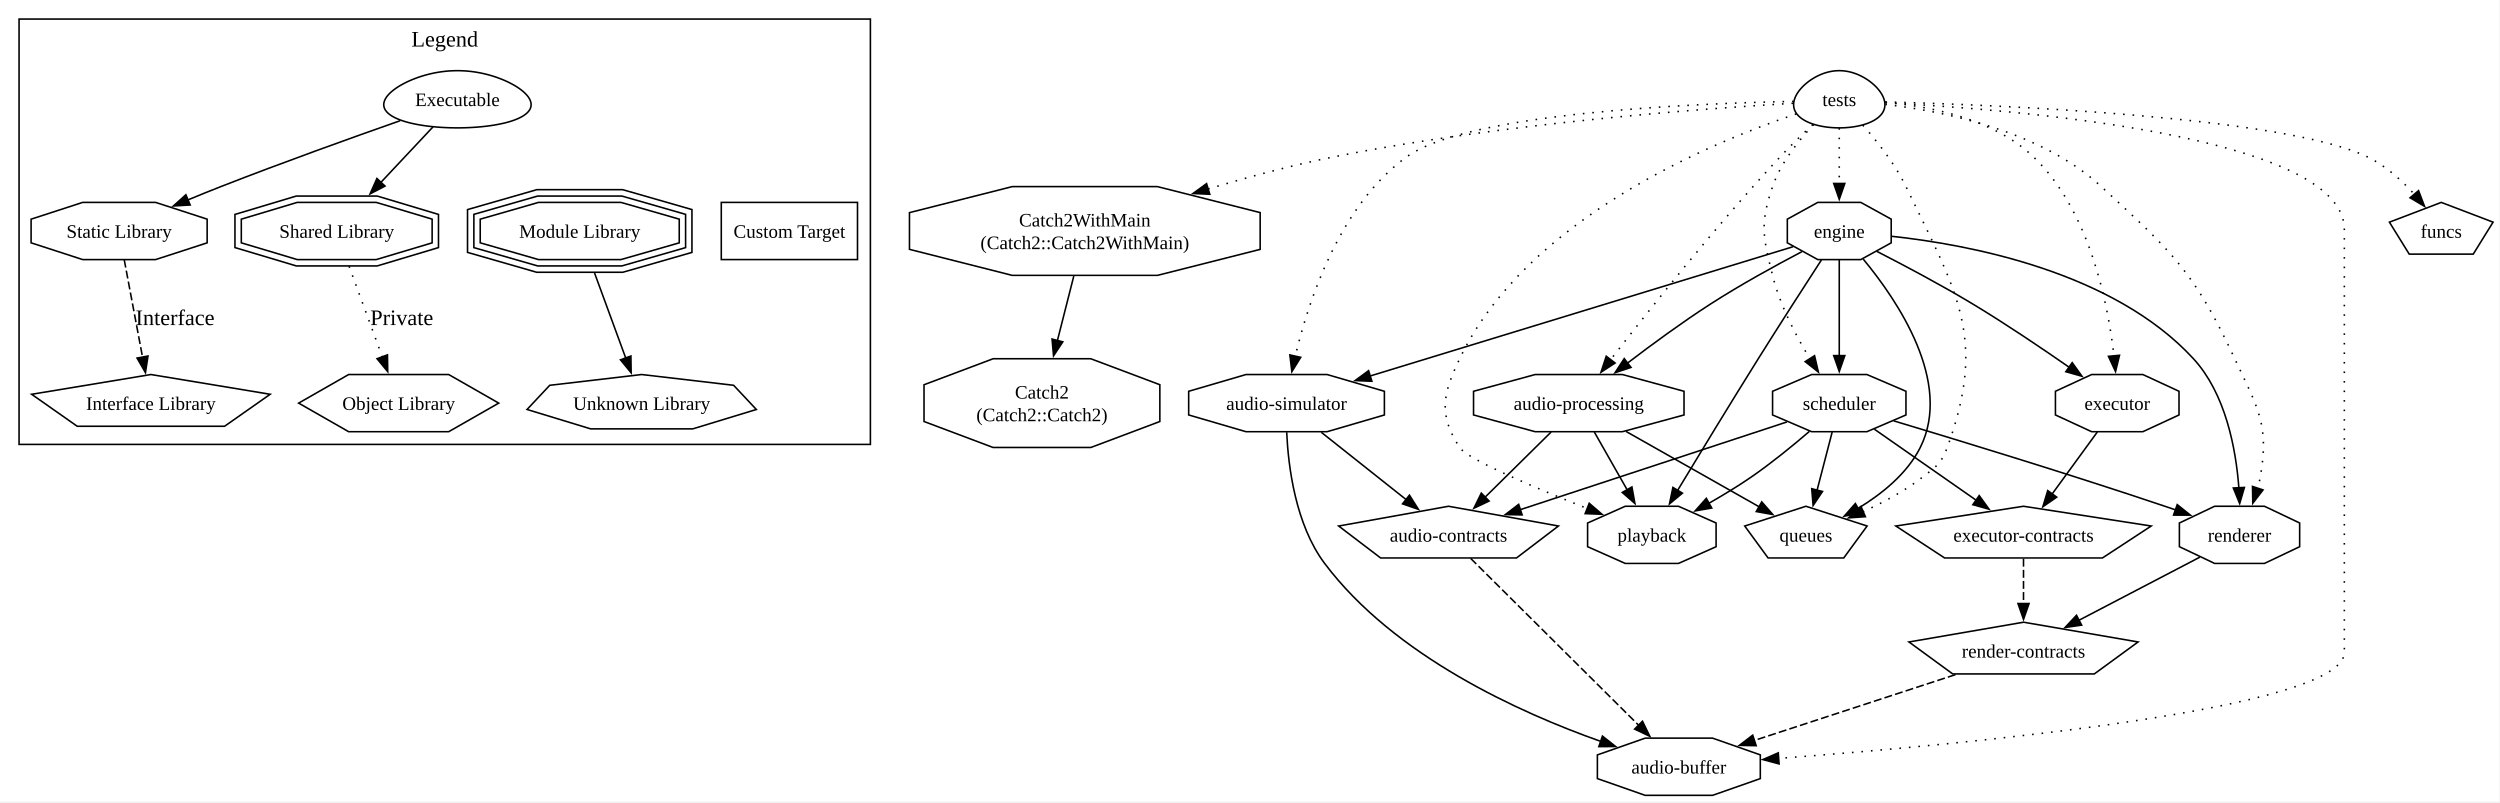
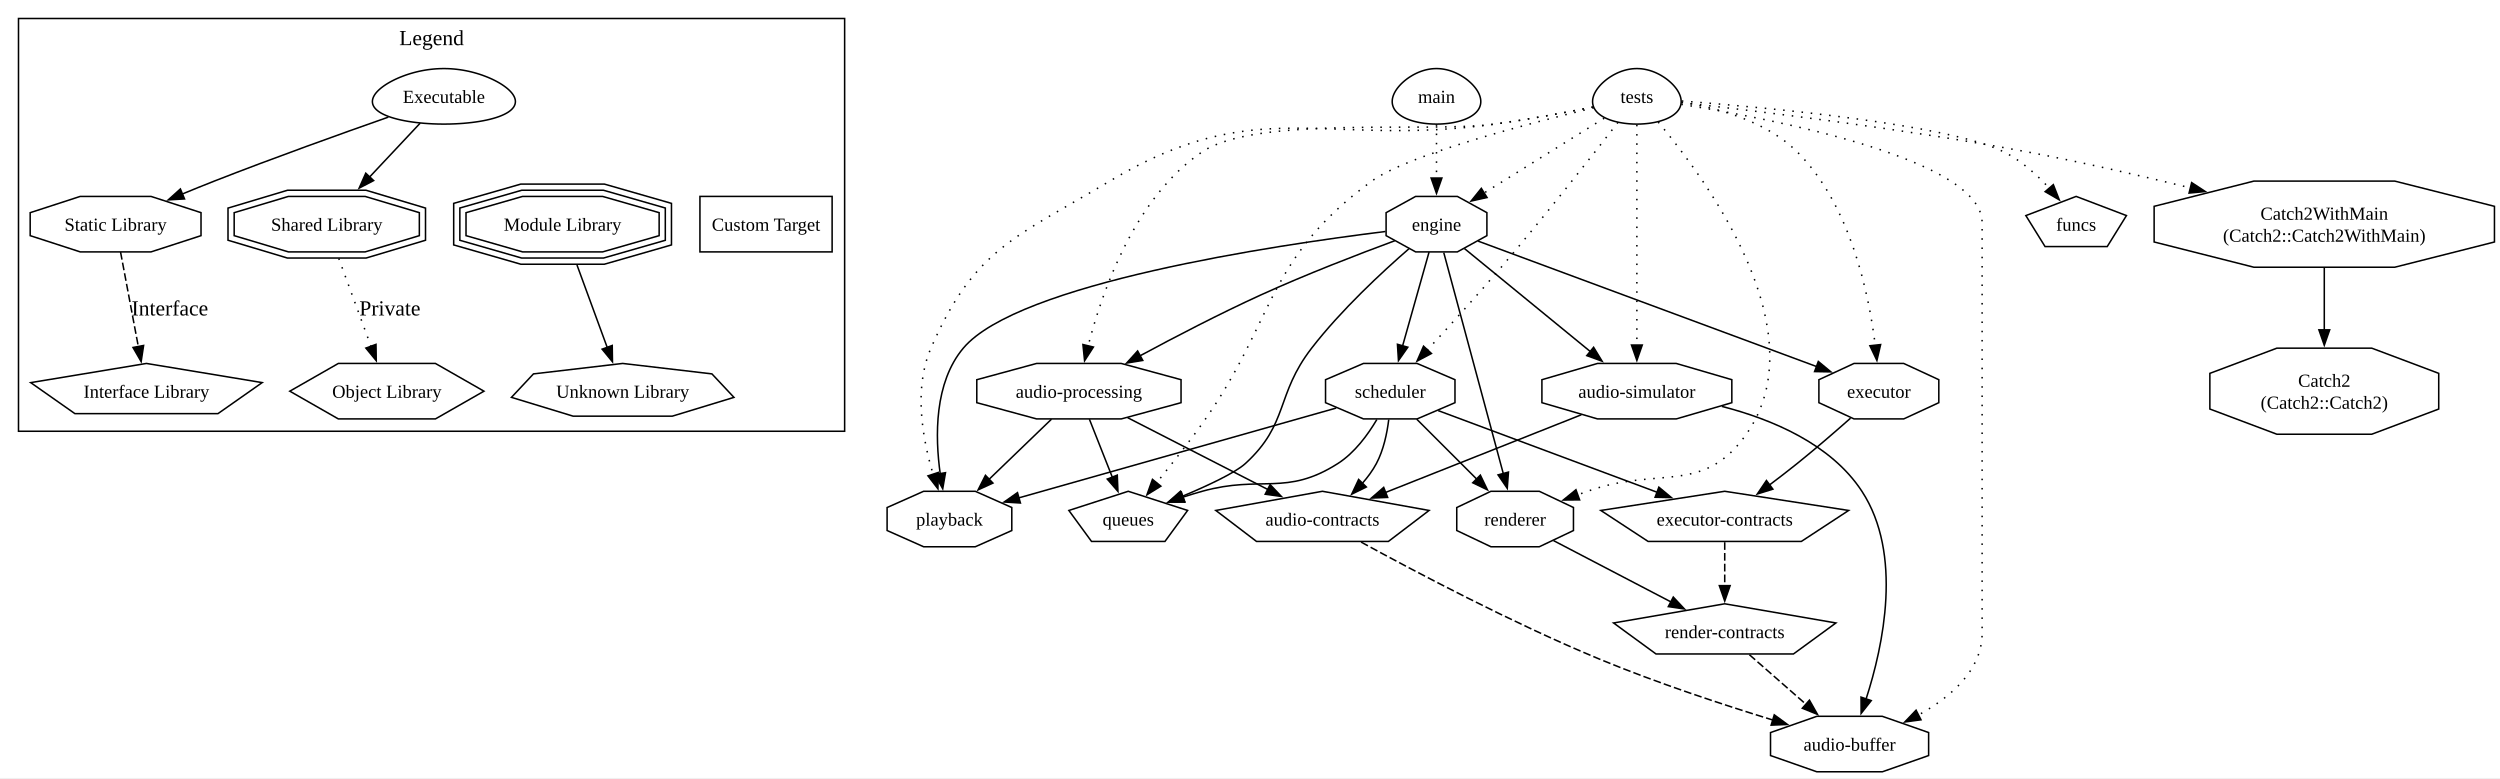
- <svg xmlns="http://www.w3.org/2000/svg" width="1574pt" height="505pt" viewBox="0.00 0.00 1574.00 505.00">
+ <svg xmlns="http://www.w3.org/2000/svg" width="1622pt" height="505pt" viewBox="0.00 0.00 1622.00 505.00">
  <g id="graph0" class="graph" transform="scale(1 1) rotate(0) translate(4 500.74)">
-     <polygon fill="white" stroke="none" points="-4,4 -4,-500.74 1569.63,-500.74 1569.63,4 -4,4" />
+     <polygon fill="white" stroke="none" points="-4,4 -4,-500.74 1618.4,-500.74 1618.4,4 -4,4" />
    <g id="clust1" class="cluster">
      <polygon fill="none" stroke="black" points="8,-220.94 8,-488.74 544,-488.74 544,-220.94 8,-220.94" />
      <text xml:space="preserve" text-anchor="middle" x="276" y="-471.44" font-family="Times New Roman,serif" font-size="14.00">Legend</text>
    </g>
    <g id="node1" class="node">
      <polygon fill="none" stroke="black" points="288.29,-420.29 291.14,-420.39 293.95,-420.54 296.72,-420.73 299.44,-420.98 302.1,-421.27 304.68,-421.61 307.18,-421.99 309.59,-422.42 311.89,-422.89 314.09,-423.4 316.17,-423.96 318.12,-424.55 319.94,-425.18 321.62,-425.85 323.17,-426.55 324.57,-427.28 325.82,-428.04 326.92,-428.84 327.87,-429.65 328.66,-430.49 329.31,-431.35 329.8,-432.23 330.15,-433.13 330.34,-434.04 330.4,-434.96 330.31,-435.89 330.08,-436.83 329.73,-437.77 329.24,-438.71 328.64,-439.66 327.92,-440.59 327.08,-441.52 326.14,-442.45 325.11,-443.36 323.98,-444.25 322.77,-445.13 321.48,-446 320.11,-446.84 318.68,-447.65 317.18,-448.44 315.63,-449.21 314.03,-449.94 312.39,-450.64 310.7,-451.3 308.98,-451.94 307.23,-452.53 305.46,-453.08 303.65,-453.6 301.83,-454.07 300,-454.5 298.14,-454.88 296.28,-455.22 294.4,-455.51 292.52,-455.75 290.63,-455.95 288.74,-456.1 286.85,-456.19 284.95,-456.24 283.05,-456.24 281.15,-456.19 279.26,-456.1 277.37,-455.95 275.48,-455.75 273.6,-455.51 271.72,-455.22 269.86,-454.88 268,-454.5 266.17,-454.07 264.35,-453.6 262.54,-453.08 260.77,-452.53 259.02,-451.94 257.3,-451.3 255.61,-450.64 253.97,-449.94 252.37,-449.21 250.82,-448.44 249.32,-447.65 247.89,-446.84 246.52,-446 245.23,-445.13 244.02,-444.25 242.89,-443.36 241.86,-442.45 240.92,-441.52 240.08,-440.59 239.36,-439.66 238.76,-438.71 238.27,-437.77 237.92,-436.83 237.69,-435.89 237.6,-434.96 237.66,-434.04 237.85,-433.13 238.2,-432.23 238.69,-431.35 239.34,-430.49 240.13,-429.65 241.08,-428.84 242.18,-428.04 243.43,-427.28 244.83,-426.55 246.38,-425.85 248.06,-425.18 249.88,-424.55 251.83,-423.96 253.91,-423.4 256.11,-422.89 258.41,-422.42 260.82,-421.99 263.32,-421.61 265.9,-421.27 268.56,-420.98 271.28,-420.73 274.05,-420.54 276.86,-420.39 279.71,-420.29 282.57,-420.24 285.43,-420.24 288.29,-420.29" />
      <text xml:space="preserve" text-anchor="middle" x="284" y="-433.97" font-family="Times New Roman,serif" font-size="12.00">Executable</text>
    </g>
    <g id="node2" class="node">
      <polygon fill="none" stroke="black" points="126.42,-347.85 126.42,-362.76 93.96,-373.31 48.04,-373.31 15.58,-362.76 15.58,-347.85 48.04,-337.31 93.96,-337.31 126.42,-347.85" />
      <text xml:space="preserve" text-anchor="middle" x="71" y="-351.03" font-family="Times New Roman,serif" font-size="12.00">Static Library</text>
    </g>
    <g id="edge1" class="edge">
      <path fill="none" stroke="black" d="M247.98,-424.77C217.69,-414.13 173.31,-398.23 135,-383.24 128.3,-380.62 121.24,-377.75 114.35,-374.9" />
      <polygon fill="black" stroke="black" points="115.73,-371.68 105.15,-371.05 113.03,-378.14 115.73,-371.68" />
    </g>
    <g id="node3" class="node">
      <polygon fill="none" stroke="black" points="268.07,-347.85 268.07,-362.76 232.88,-373.31 183.12,-373.31 147.93,-362.76 147.93,-347.85 183.12,-337.31 232.88,-337.31 268.07,-347.85" />
      <polygon fill="none" stroke="black" points="272.07,-344.87 272.07,-365.74 233.47,-377.31 182.53,-377.31 143.93,-365.74 143.93,-344.87 182.53,-333.31 233.47,-333.31 272.07,-344.87" />
      <text xml:space="preserve" text-anchor="middle" x="208" y="-351.03" font-family="Times New Roman,serif" font-size="12.00">Shared Library</text>
    </g>
    <g id="edge2" class="edge">
      <path fill="none" stroke="black" d="M268.62,-420.86C259.2,-410.83 246.85,-397.69 235.77,-385.88" />
      <polygon fill="black" stroke="black" points="238.41,-383.58 229.01,-378.69 233.31,-388.37 238.41,-383.58" />
    </g>
    <g id="node4" class="node">
      <polygon fill="none" stroke="black" points="423.65,-347.85 423.65,-362.76 386.95,-373.31 335.05,-373.31 298.35,-362.76 298.35,-347.85 335.05,-337.31 386.95,-337.31 423.65,-347.85" />
      <polygon fill="none" stroke="black" points="427.65,-344.84 427.65,-365.78 387.51,-377.31 334.49,-377.31 294.35,-365.78 294.35,-344.84 334.49,-333.31 387.51,-333.31 427.65,-344.84" />
      <polygon fill="none" stroke="black" points="431.65,-341.83 431.65,-368.79 388.08,-381.31 333.92,-381.31 290.35,-368.79 290.35,-341.83 333.92,-329.31 388.08,-329.31 431.65,-341.83" />
      <text xml:space="preserve" text-anchor="middle" x="361" y="-351.03" font-family="Times New Roman,serif" font-size="12.00">Module Library</text>
    </g>
    <g id="node8" class="node">
      <polygon fill="none" stroke="black" points="535.88,-373.31 450.12,-373.31 450.12,-337.31 535.88,-337.31 535.88,-373.31" />
      <text xml:space="preserve" text-anchor="middle" x="493" y="-351.03" font-family="Times New Roman,serif" font-size="12.00">Custom Target</text>
    </g>
    <g id="node5" class="node">
      <polygon fill="none" stroke="black" points="166.08,-252.5 91,-264.94 15.92,-252.5 44.6,-232.37 137.4,-232.37 166.08,-252.5" />
      <text xml:space="preserve" text-anchor="middle" x="91" y="-242.66" font-family="Times New Roman,serif" font-size="12.00">Interface Library</text>
    </g>
    <g id="edge4" class="edge">
      <path fill="none" stroke="black" stroke-dasharray="5,2" d="M74.21,-337.22C77.32,-320.68 82.09,-295.33 85.75,-275.86" />
      <polygon fill="black" stroke="black" points="89.17,-276.6 87.58,-266.12 82.29,-275.3 89.17,-276.6" />
      <text xml:space="preserve" text-anchor="middle" x="106.2" y="-296.07" font-family="Times New Roman,serif" font-size="14.00">Interface</text>
    </g>
    <g id="node6" class="node">
      <polygon fill="none" stroke="black" points="309.98,-246.94 278.49,-264.94 215.51,-264.94 184.02,-246.94 215.51,-228.94 278.49,-228.94 309.98,-246.94" />
      <text xml:space="preserve" text-anchor="middle" x="247" y="-242.66" font-family="Times New Roman,serif" font-size="12.00">Object Library</text>
    </g>
    <g id="edge5" class="edge">
      <path fill="none" stroke="black" stroke-dasharray="1,5" d="M215.8,-333.04C221.81,-316.65 230.17,-293.84 236.73,-275.96" />
      <polygon fill="black" stroke="black" points="239.95,-277.32 240.11,-266.72 233.38,-274.91 239.95,-277.32" />
      <text xml:space="preserve" text-anchor="middle" x="248.96" y="-296.07" font-family="Times New Roman,serif" font-size="14.00">Private</text>
    </g>
    <g id="node7" class="node">
      <polygon fill="none" stroke="black" points="472.18,-242.93 457.89,-258.16 400,-264.94 342.11,-258.16 327.82,-242.93 367.88,-230.72 432.12,-230.72 472.18,-242.93" />
      <text xml:space="preserve" text-anchor="middle" x="400" y="-242.66" font-family="Times New Roman,serif" font-size="12.00">Unknown Library</text>
    </g>
    <g id="edge6" class="edge">
      <path fill="none" stroke="black" d="M370.34,-328.83C376.27,-312.65 383.95,-291.72 390,-275.21" />
      <polygon fill="black" stroke="black" points="393.22,-276.61 393.37,-266.01 386.64,-274.2 393.22,-276.61" />
    </g>
    <g id="node9" class="node">
-       <polygon fill="none" stroke="black" points="726.24,-235.36 726.24,-258.51 682.75,-274.87 621.25,-274.87 577.76,-258.51 577.76,-235.36 621.25,-219 682.75,-219 726.24,-235.36" />
-       <text xml:space="preserve" text-anchor="middle" x="652" y="-249.79" font-family="Times New Roman,serif" font-size="12.00">Catch2</text>
-       <text xml:space="preserve" text-anchor="middle" x="652" y="-235.54" font-family="Times New Roman,serif" font-size="12.00">(Catch2::Catch2)</text>
+       <polygon fill="none" stroke="black" points="1578.24,-235.36 1578.24,-258.51 1534.75,-274.87 1473.25,-274.87 1429.76,-258.51 1429.76,-235.36 1473.25,-219 1534.75,-219 1578.24,-235.36" />
+       <text xml:space="preserve" text-anchor="middle" x="1504" y="-249.79" font-family="Times New Roman,serif" font-size="12.00">Catch2</text>
+       <text xml:space="preserve" text-anchor="middle" x="1504" y="-235.54" font-family="Times New Roman,serif" font-size="12.00">(Catch2::Catch2)</text>
    </g>
    <g id="node10" class="node">
-       <polygon fill="none" stroke="black" points="789.4,-343.74 789.4,-366.88 724.73,-383.24 633.27,-383.24 568.6,-366.88 568.6,-343.74 633.27,-327.37 724.73,-327.37 789.4,-343.74" />
-       <text xml:space="preserve" text-anchor="middle" x="679" y="-358.16" font-family="Times New Roman,serif" font-size="12.00">Catch2WithMain</text>
-       <text xml:space="preserve" text-anchor="middle" x="679" y="-343.91" font-family="Times New Roman,serif" font-size="12.00">(Catch2::Catch2WithMain)</text>
+       <polygon fill="none" stroke="black" points="1614.4,-343.74 1614.4,-366.88 1549.73,-383.24 1458.27,-383.24 1393.6,-366.88 1393.6,-343.74 1458.27,-327.37 1549.73,-327.37 1614.4,-343.74" />
+       <text xml:space="preserve" text-anchor="middle" x="1504" y="-358.16" font-family="Times New Roman,serif" font-size="12.00">Catch2WithMain</text>
+       <text xml:space="preserve" text-anchor="middle" x="1504" y="-343.91" font-family="Times New Roman,serif" font-size="12.00">(Catch2::Catch2WithMain)</text>
    </g>
    <g id="edge8" class="edge">
-       <path fill="none" stroke="black" d="M672.05,-326.91C668.9,-314.51 665.12,-299.63 661.7,-286.15" />
-       <polygon fill="black" stroke="black" points="665.15,-285.53 659.3,-276.7 658.37,-287.26 665.15,-285.53" />
+       <path fill="none" stroke="black" d="M1504,-326.91C1504,-314.63 1504,-299.93 1504,-286.55" />
+       <polygon fill="black" stroke="black" points="1507.5,-286.75 1504,-276.75 1500.5,-286.75 1507.5,-286.75" />
    </g>
    <g id="node11" class="node">
-       <polygon fill="none" stroke="black" points="1104.29,-10.54 1104.29,-25.46 1074.24,-36 1031.76,-36 1001.71,-25.46 1001.71,-10.54 1031.76,0 1074.24,0 1104.29,-10.54" />
-       <text xml:space="preserve" text-anchor="middle" x="1053" y="-13.72" font-family="Times New Roman,serif" font-size="12.00">audio-buffer</text>
+       <polygon fill="none" stroke="black" points="1247.29,-10.54 1247.29,-25.46 1217.24,-36 1174.76,-36 1144.71,-25.46 1144.71,-10.54 1174.76,0 1217.24,0 1247.29,-10.54" />
+       <text xml:space="preserve" text-anchor="middle" x="1196" y="-13.72" font-family="Times New Roman,serif" font-size="12.00">audio-buffer</text>
    </g>
    <g id="node12" class="node">
-       <polygon fill="none" stroke="black" points="977.18,-169.56 908,-182 838.82,-169.56 865.24,-149.44 950.76,-149.44 977.18,-169.56" />
-       <text xml:space="preserve" text-anchor="middle" x="908" y="-159.72" font-family="Times New Roman,serif" font-size="12.00">audio-contracts</text>
+       <polygon fill="none" stroke="black" points="923.18,-169.56 854,-182 784.82,-169.56 811.24,-149.44 896.76,-149.44 923.18,-169.56" />
+       <text xml:space="preserve" text-anchor="middle" x="854" y="-159.72" font-family="Times New Roman,serif" font-size="12.00">audio-contracts</text>
    </g>
    <g id="edge9" class="edge">
-       <path fill="none" stroke="black" stroke-dasharray="5,2" d="M921.9,-149.19C946.26,-125 996.99,-74.62 1027.71,-44.11" />
-       <polygon fill="black" stroke="black" points="1030.1,-46.67 1034.73,-37.14 1025.17,-41.7 1030.1,-46.67" />
+       <path fill="none" stroke="black" stroke-dasharray="5,2" d="M879.1,-149.02C913.41,-130.25 977.19,-96.53 1034,-73 1070.87,-57.73 1113.77,-43.58 1146.15,-33.61" />
+       <polygon fill="black" stroke="black" points="1147.15,-36.96 1155.69,-30.7 1145.11,-30.26 1147.15,-36.96" />
    </g>
    <g id="node13" class="node">
-       <polygon fill="none" stroke="black" points="1056.26,-239.48 1056.26,-254.39 1017.45,-264.94 962.55,-264.94 923.74,-254.39 923.74,-239.48 962.55,-228.94 1017.45,-228.94 1056.26,-239.48" />
-       <text xml:space="preserve" text-anchor="middle" x="990" y="-242.66" font-family="Times New Roman,serif" font-size="12.00">audio-processing</text>
+       <polygon fill="none" stroke="black" points="762.26,-239.48 762.26,-254.39 723.45,-264.94 668.55,-264.94 629.74,-254.39 629.74,-239.48 668.55,-228.94 723.45,-228.94 762.26,-239.48" />
+       <text xml:space="preserve" text-anchor="middle" x="696" y="-242.66" font-family="Times New Roman,serif" font-size="12.00">audio-processing</text>
    </g>
    <g id="edge10" class="edge">
-       <path fill="none" stroke="black" d="M972.61,-228.77C960.5,-216.82 944.22,-200.75 931.04,-187.74" />
-       <polygon fill="black" stroke="black" points="933.54,-185.29 923.97,-180.76 928.63,-190.28 933.54,-185.29" />
+       <path fill="none" stroke="black" d="M727.59,-229.75C753.95,-216.25 791.46,-197.03 818.78,-183.04" />
+       <polygon fill="black" stroke="black" points="820.05,-186.32 827.36,-178.65 816.86,-180.09 820.05,-186.32" />
    </g>
    <g id="node14" class="node">
-       <polygon fill="none" stroke="black" points="1076.45,-156.54 1076.45,-171.46 1052.75,-182 1019.25,-182 995.55,-171.46 995.55,-156.54 1019.25,-146 1052.75,-146 1076.45,-156.54" />
-       <text xml:space="preserve" text-anchor="middle" x="1036" y="-159.72" font-family="Times New Roman,serif" font-size="12.00">playback</text>
+       <polygon fill="none" stroke="black" points="652.45,-156.54 652.45,-171.46 628.75,-182 595.25,-182 571.55,-171.46 571.55,-156.54 595.25,-146 628.75,-146 652.45,-156.54" />
+       <text xml:space="preserve" text-anchor="middle" x="612" y="-159.72" font-family="Times New Roman,serif" font-size="12.00">playback</text>
    </g>
    <g id="edge11" class="edge">
-       <path fill="none" stroke="black" d="M999.76,-228.77C1005.75,-218.22 1013.57,-204.46 1020.41,-192.43" />
-       <polygon fill="black" stroke="black" points="1023.45,-194.16 1025.35,-183.73 1017.37,-190.7 1023.45,-194.16" />
+       <path fill="none" stroke="black" d="M678.19,-228.77C666.41,-217.43 650.79,-202.38 637.69,-189.75" />
+       <polygon fill="black" stroke="black" points="640.22,-187.33 630.59,-182.91 635.36,-192.37 640.22,-187.33" />
    </g>
    <g id="node15" class="node">
-       <polygon fill="none" stroke="black" points="1171.52,-169.56 1133,-182 1094.48,-169.56 1109.19,-149.44 1156.81,-149.44 1171.52,-169.56" />
-       <text xml:space="preserve" text-anchor="middle" x="1133" y="-159.72" font-family="Times New Roman,serif" font-size="12.00">queues</text>
+       <polygon fill="none" stroke="black" points="766.52,-169.56 728,-182 689.48,-169.56 704.19,-149.44 751.81,-149.44 766.52,-169.56" />
+       <text xml:space="preserve" text-anchor="middle" x="728" y="-159.72" font-family="Times New Roman,serif" font-size="12.00">queues</text>
    </g>
    <g id="edge12" class="edge">
-       <path fill="none" stroke="black" d="M1019.63,-229.17C1044.25,-215.23 1079.11,-195.5 1103.65,-181.61" />
-       <polygon fill="black" stroke="black" points="1105.19,-184.76 1112.16,-176.79 1101.74,-178.67 1105.19,-184.76" />
+       <path fill="none" stroke="black" d="M702.79,-228.77C707.11,-217.83 712.8,-203.44 717.68,-191.1" />
+       <polygon fill="black" stroke="black" points="720.89,-192.49 721.32,-181.91 714.38,-189.92 720.89,-192.49" />
    </g>
    <g id="node16" class="node">
-       <polygon fill="none" stroke="black" points="867.61,-239.48 867.61,-254.39 831.52,-264.94 780.48,-264.94 744.39,-254.39 744.39,-239.48 780.48,-228.94 831.52,-228.94 867.61,-239.48" />
-       <text xml:space="preserve" text-anchor="middle" x="806" y="-242.66" font-family="Times New Roman,serif" font-size="12.00">audio-simulator</text>
+       <polygon fill="none" stroke="black" points="1119.61,-239.48 1119.61,-254.39 1083.52,-264.94 1032.48,-264.94 996.39,-254.39 996.39,-239.48 1032.48,-228.94 1083.52,-228.94 1119.61,-239.48" />
+       <text xml:space="preserve" text-anchor="middle" x="1058" y="-242.66" font-family="Times New Roman,serif" font-size="12.00">audio-simulator</text>
    </g>
    <g id="edge13" class="edge">
-       <path fill="none" stroke="black" d="M806.1,-228.64C807.07,-207.21 811.56,-170.54 830,-146 873.76,-87.76 952.59,-52.11 1003.84,-33.95" />
-       <polygon fill="black" stroke="black" points="1004.9,-37.29 1013.22,-30.72 1002.62,-30.67 1004.9,-37.29" />
+       <path fill="none" stroke="black" d="M1113.14,-237.08C1145.53,-228.74 1183.94,-212.69 1204,-182 1230.6,-141.31 1217.95,-81.93 1206.71,-47.2" />
+       <polygon fill="black" stroke="black" points="1210.06,-46.18 1203.5,-37.86 1203.44,-48.45 1210.06,-46.18" />
    </g>
    <g id="edge14" class="edge">
-       <path fill="none" stroke="black" d="M827.88,-228.57C843.59,-216.11 864.83,-199.25 881.5,-186.03" />
-       <polygon fill="black" stroke="black" points="883.38,-189 889.04,-180.04 879.03,-183.52 883.38,-189" />
+       <path fill="none" stroke="black" d="M1022,-231.65C986.39,-217.53 931.99,-195.94 894.8,-181.19" />
+       <polygon fill="black" stroke="black" points="896.32,-178.02 885.73,-177.59 893.74,-184.53 896.32,-178.02" />
    </g>
    <g id="node17" class="node">
-       <polygon fill="none" stroke="black" points="1186.7,-347.85 1186.7,-362.76 1167.54,-373.31 1140.46,-373.31 1121.3,-362.76 1121.3,-347.85 1140.46,-337.31 1167.54,-337.31 1186.7,-347.85" />
-       <text xml:space="preserve" text-anchor="middle" x="1154" y="-351.03" font-family="Times New Roman,serif" font-size="12.00">engine</text>
+       <polygon fill="none" stroke="black" points="960.7,-347.85 960.7,-362.76 941.54,-373.31 914.46,-373.31 895.3,-362.76 895.3,-347.85 914.46,-337.31 941.54,-337.31 960.7,-347.85" />
+       <text xml:space="preserve" text-anchor="middle" x="928" y="-351.03" font-family="Times New Roman,serif" font-size="12.00">engine</text>
    </g>
    <g id="edge15" class="edge">
-       <path fill="none" stroke="black" d="M1130.49,-342.31C1114.06,-333.68 1091.8,-321.47 1073,-309.37 1055.15,-297.88 1036.05,-283.88 1020.68,-272.14" />
-       <polygon fill="black" stroke="black" points="1022.89,-269.43 1012.84,-266.09 1018.62,-274.97 1022.89,-269.43" />
+       <path fill="none" stroke="black" d="M900.95,-344.56C877.64,-335.94 843.23,-322.7 814,-309.37 787.39,-297.24 758.24,-282.08 735.57,-269.86" />
+       <polygon fill="black" stroke="black" points="737.43,-266.89 726.97,-265.19 734.09,-273.04 737.43,-266.89" />
    </g>
    <g id="edge21" class="edge">
-       <path fill="none" stroke="black" d="M1142.74,-337.03C1132.33,-320.98 1116.48,-296.41 1103,-274.87 1085.4,-246.75 1065.68,-214.29 1052.21,-191.98" />
-       <polygon fill="black" stroke="black" points="1055.26,-190.26 1047.1,-183.5 1049.27,-193.87 1055.26,-190.26" />
+       <path fill="none" stroke="black" d="M894.91,-350.55C823.05,-341.66 656.36,-316.89 621,-274.87 602.15,-252.47 602.61,-217.61 606.04,-193.18" />
+       <polygon fill="black" stroke="black" points="609.44,-194.06 607.64,-183.62 602.54,-192.9 609.44,-194.06" />
    </g>
    <g id="edge22" class="edge">
-       <path fill="none" stroke="black" d="M1169.09,-337.6C1190.66,-311.58 1225.55,-260.09 1205,-219 1196.71,-202.42 1180.64,-189.61 1165.79,-180.64" />
-       <polygon fill="black" stroke="black" points="1167.56,-177.62 1157.13,-175.78 1164.14,-183.73 1167.56,-177.62" />
+       <path fill="none" stroke="black" d="M910.18,-339.41C892.76,-324.29 866.16,-299.65 847,-274.87 823.53,-244.52 832.32,-225.89 804,-200 797.38,-193.95 779.49,-185.6 762.73,-178.58" />
+       <polygon fill="black" stroke="black" points="764.53,-175.53 753.95,-174.98 761.87,-182.01 764.53,-175.53" />
    </g>
    <g id="edge16" class="edge">
-       <path fill="none" stroke="black" d="M1124.93,-345.42C1066.27,-327.49 933.03,-286.76 858.67,-264.03" />
-       <polygon fill="black" stroke="black" points="859.73,-260.7 849.14,-261.12 857.68,-267.39 859.73,-260.7" />
+       <path fill="none" stroke="black" d="M946.08,-339.52C967.2,-322.23 1002.49,-293.36 1027.8,-272.65" />
+       <polygon fill="black" stroke="black" points="1029.93,-275.43 1035.45,-266.39 1025.5,-270.01 1029.93,-275.43" />
    </g>
    <g id="node18" class="node">
-       <polygon fill="none" stroke="black" points="1367.9,-239.48 1367.9,-254.39 1345.11,-264.94 1312.89,-264.94 1290.1,-254.39 1290.1,-239.48 1312.89,-228.94 1345.11,-228.94 1367.9,-239.48" />
-       <text xml:space="preserve" text-anchor="middle" x="1329" y="-242.66" font-family="Times New Roman,serif" font-size="12.00">executor</text>
+       <polygon fill="none" stroke="black" points="1253.9,-239.48 1253.9,-254.39 1231.11,-264.94 1198.89,-264.94 1176.1,-254.39 1176.1,-239.48 1198.89,-228.94 1231.11,-228.94 1253.9,-239.48" />
+       <text xml:space="preserve" text-anchor="middle" x="1215" y="-242.66" font-family="Times New Roman,serif" font-size="12.00">executor</text>
    </g>
    <g id="edge20" class="edge">
-       <path fill="none" stroke="black" d="M1177.53,-342.54C1194.57,-333.82 1218.03,-321.41 1238,-309.37 1258.8,-296.83 1281.43,-281.56 1298.93,-269.38" />
-       <polygon fill="black" stroke="black" points="1300.66,-272.44 1306.83,-263.83 1296.64,-266.71 1300.66,-272.44" />
+       <path fill="none" stroke="black" d="M955,-344.3C1005.71,-325.51 1115.4,-284.85 1174.82,-262.83" />
+       <polygon fill="black" stroke="black" points="1175.72,-266.23 1183.88,-259.47 1173.29,-259.66 1175.72,-266.23" />
    </g>
    <g id="node21" class="node">
-       <polygon fill="none" stroke="black" points="1443.86,-156.54 1443.86,-171.46 1421.68,-182 1390.32,-182 1368.14,-171.46 1368.14,-156.54 1390.32,-146 1421.68,-146 1443.86,-156.54" />
-       <text xml:space="preserve" text-anchor="middle" x="1406" y="-159.72" font-family="Times New Roman,serif" font-size="12.00">renderer</text>
+       <polygon fill="none" stroke="black" points="1016.86,-156.54 1016.86,-171.46 994.68,-182 963.32,-182 941.14,-171.46 941.14,-156.54 963.32,-146 994.68,-146 1016.86,-156.54" />
+       <text xml:space="preserve" text-anchor="middle" x="979" y="-159.72" font-family="Times New Roman,serif" font-size="12.00">renderer</text>
    </g>
    <g id="edge24" class="edge">
-       <path fill="none" stroke="black" d="M1186.84,-351.99C1235.53,-346.76 1326.52,-329.79 1377,-274.87 1397.33,-252.76 1403.74,-218.08 1405.59,-193.6" />
-       <polygon fill="black" stroke="black" points="1409.08,-193.86 1406.1,-183.7 1402.09,-193.5 1409.08,-193.86" />
+       <path fill="none" stroke="black" d="M932.71,-336.84C941.53,-304.08 960.63,-233.18 971.34,-193.45" />
+       <polygon fill="black" stroke="black" points="974.69,-194.46 973.91,-183.89 967.93,-192.63 974.69,-194.46" />
    </g>
    <g id="node22" class="node">
-       <polygon fill="none" stroke="black" points="1195.99,-239.48 1195.99,-254.39 1171.39,-264.94 1136.61,-264.94 1112.01,-254.39 1112.01,-239.48 1136.61,-228.94 1171.39,-228.94 1195.99,-239.48" />
-       <text xml:space="preserve" text-anchor="middle" x="1154" y="-242.66" font-family="Times New Roman,serif" font-size="12.00">scheduler</text>
+       <polygon fill="none" stroke="black" points="939.99,-239.48 939.99,-254.39 915.39,-264.94 880.61,-264.94 856.01,-254.39 856.01,-239.48 880.61,-228.94 915.39,-228.94 939.99,-239.48" />
+       <text xml:space="preserve" text-anchor="middle" x="898" y="-242.66" font-family="Times New Roman,serif" font-size="12.00">scheduler</text>
    </g>
    <g id="edge30" class="edge">
-       <path fill="none" stroke="black" d="M1154,-337.22C1154,-320.95 1154,-296.16 1154,-276.83" />
-       <polygon fill="black" stroke="black" points="1157.5,-276.85 1154,-266.85 1150.5,-276.85 1157.5,-276.85" />
+       <path fill="none" stroke="black" d="M923.18,-337.22C918.55,-320.8 911.47,-295.69 905.99,-276.28" />
+       <polygon fill="black" stroke="black" points="909.4,-275.47 903.32,-266.79 902.66,-277.37 909.4,-275.47" />
    </g>
    <g id="node19" class="node">
-       <polygon fill="none" stroke="black" points="1350.39,-169.56 1270,-182 1189.61,-169.56 1220.32,-149.44 1319.68,-149.44 1350.39,-169.56" />
-       <text xml:space="preserve" text-anchor="middle" x="1270" y="-159.72" font-family="Times New Roman,serif" font-size="12.00">executor-contracts</text>
+       <polygon fill="none" stroke="black" points="1195.39,-169.56 1115,-182 1034.61,-169.56 1065.32,-149.44 1164.68,-149.44 1195.39,-169.56" />
+       <text xml:space="preserve" text-anchor="middle" x="1115" y="-159.72" font-family="Times New Roman,serif" font-size="12.00">executor-contracts</text>
    </g>
    <g id="edge19" class="edge">
-       <path fill="none" stroke="black" d="M1316.49,-228.77C1308.19,-217.38 1297.16,-202.26 1287.93,-189.6" />
-       <polygon fill="black" stroke="black" points="1290.91,-187.74 1282.19,-181.72 1285.25,-191.86 1290.91,-187.74" />
+       <path fill="none" stroke="black" d="M1196.64,-229.44C1186.57,-220.53 1173.77,-209.46 1162,-200 1156.28,-195.4 1150.04,-190.61 1144.04,-186.1" />
+       <polygon fill="black" stroke="black" points="1146.24,-183.38 1136.13,-180.23 1142.07,-189 1146.24,-183.38" />
    </g>
    <g id="node20" class="node">
-       <polygon fill="none" stroke="black" points="1342.13,-96.56 1270,-109 1197.87,-96.56 1225.42,-76.44 1314.58,-76.44 1342.13,-96.56" />
-       <text xml:space="preserve" text-anchor="middle" x="1270" y="-86.72" font-family="Times New Roman,serif" font-size="12.00">render-contracts</text>
+       <polygon fill="none" stroke="black" points="1187.13,-96.56 1115,-109 1042.87,-96.56 1070.42,-76.44 1159.58,-76.44 1187.13,-96.56" />
+       <text xml:space="preserve" text-anchor="middle" x="1115" y="-86.72" font-family="Times New Roman,serif" font-size="12.00">render-contracts</text>
    </g>
    <g id="edge18" class="edge">
-       <path fill="none" stroke="black" stroke-dasharray="5,2" d="M1270,-148.97C1270,-140.87 1270,-130.38 1270,-120.61" />
-       <polygon fill="black" stroke="black" points="1273.5,-120.78 1270,-110.78 1266.5,-120.78 1273.5,-120.78" />
+       <path fill="none" stroke="black" stroke-dasharray="5,2" d="M1115,-148.97C1115,-140.87 1115,-130.38 1115,-120.61" />
+       <polygon fill="black" stroke="black" points="1118.5,-120.78 1115,-110.78 1111.5,-120.78 1118.5,-120.78" />
    </g>
    <g id="edge17" class="edge">
-       <path fill="none" stroke="black" stroke-dasharray="5,2" d="M1227.13,-75.97C1190.59,-64.02 1138.15,-46.86 1100.38,-34.5" />
-       <polygon fill="black" stroke="black" points="1101.68,-31.25 1091.09,-31.46 1099.51,-37.9 1101.68,-31.25" />
+       <path fill="none" stroke="black" stroke-dasharray="5,2" d="M1131,-75.97C1141.47,-66.8 1155.42,-54.57 1167.72,-43.79" />
+       <polygon fill="black" stroke="black" points="1169.96,-46.48 1175.17,-37.26 1165.34,-41.22 1169.96,-46.48" />
    </g>
    <g id="edge23" class="edge">
-       <path fill="none" stroke="black" d="M1381.06,-149.98C1359.68,-138.82 1328.66,-122.62 1304.84,-110.19" />
-       <polygon fill="black" stroke="black" points="1306.61,-107.17 1296.13,-105.64 1303.37,-113.37 1306.61,-107.17" />
+       <path fill="none" stroke="black" d="M1003.94,-149.98C1025.32,-138.82 1056.34,-122.62 1080.16,-110.19" />
+       <polygon fill="black" stroke="black" points="1081.63,-113.37 1088.87,-105.64 1078.39,-107.17 1081.63,-113.37" />
    </g>
    <g id="edge25" class="edge">
-       <path fill="none" stroke="black" d="M1121.08,-235.1C1077.84,-220.88 1001.72,-195.83 953.13,-179.85" />
-       <polygon fill="black" stroke="black" points="954.34,-176.56 943.75,-176.76 952.15,-183.21 954.34,-176.56" />
+       <path fill="none" stroke="black" d="M897.02,-228.55C895.92,-219.59 893.66,-208.75 889,-200 886.57,-195.44 883.35,-191.09 879.85,-187.11" />
+       <polygon fill="black" stroke="black" points="882.48,-184.79 872.98,-180.1 877.48,-189.69 882.48,-184.79" />
    </g>
    <g id="edge27" class="edge">
-       <path fill="none" stroke="black" d="M1135.2,-229.14C1124.62,-220.04 1110.97,-208.88 1098,-200 1089.79,-194.38 1080.61,-188.83 1071.89,-183.87" />
-       <polygon fill="black" stroke="black" points="1073.7,-180.87 1063.26,-179.07 1070.3,-186.99 1073.7,-180.87" />
+       <path fill="none" stroke="black" d="M862.93,-236.01C811.05,-221.33 713.86,-193.83 656.86,-177.69" />
+       <polygon fill="black" stroke="black" points="658.05,-174.39 647.48,-175.04 656.14,-181.13 658.05,-174.39" />
    </g>
    <g id="edge28" class="edge">
-       <path fill="none" stroke="black" d="M1149.55,-228.77C1146.77,-218.08 1143.15,-204.1 1139.99,-191.95" />
-       <polygon fill="black" stroke="black" points="1143.44,-191.3 1137.54,-182.5 1136.67,-193.06 1143.44,-191.3" />
+       <path fill="none" stroke="black" d="M889.3,-228.55C883.47,-218.67 874.88,-206.94 864,-200 830.34,-178.54 814.46,-192.69 776,-182 771.93,-180.87 767.7,-179.57 763.52,-178.2" />
+       <polygon fill="black" stroke="black" points="764.73,-174.91 754.14,-174.98 762.46,-181.53 764.73,-174.91" />
    </g>
    <g id="edge26" class="edge">
-       <path fill="none" stroke="black" d="M1176.09,-230.52C1194.28,-217.83 1220.24,-199.72 1240.26,-185.75" />
-       <polygon fill="black" stroke="black" points="1242.11,-188.73 1248.3,-180.14 1238.1,-182.99 1242.11,-188.73" />
+       <path fill="none" stroke="black" d="M929.09,-234.34C966.31,-220.46 1028.9,-197.11 1071.05,-181.39" />
+       <polygon fill="black" stroke="black" points="1072.27,-184.67 1080.41,-177.9 1069.82,-178.12 1072.27,-184.67" />
    </g>
    <g id="edge29" class="edge">
-       <path fill="none" stroke="black" d="M1188.25,-235.77C1229.07,-223.53 1299.29,-202.1 1359,-182 1361.22,-181.25 1363.49,-180.48 1365.78,-179.68" />
-       <polygon fill="black" stroke="black" points="1366.79,-183.04 1375.06,-176.41 1364.46,-176.43 1366.79,-183.04" />
+       <path fill="none" stroke="black" d="M915.18,-228.77C926.53,-217.43 941.59,-202.38 954.23,-189.75" />
+       <polygon fill="black" stroke="black" points="956.45,-192.48 961.05,-182.93 951.51,-187.52 956.45,-192.48" />
    </g>
    <g id="node23" class="node">
-       <polygon fill="none" stroke="black" points="1565.63,-360.87 1533,-373.31 1500.37,-360.87 1512.84,-340.75 1553.16,-340.75 1565.63,-360.87" />
-       <text xml:space="preserve" text-anchor="middle" x="1533" y="-351.03" font-family="Times New Roman,serif" font-size="12.00">funcs</text>
+       <polygon fill="none" stroke="black" points="1375.63,-360.87 1343,-373.31 1310.37,-360.87 1322.84,-340.75 1363.16,-340.75 1375.63,-360.87" />
+       <text xml:space="preserve" text-anchor="middle" x="1343" y="-351.03" font-family="Times New Roman,serif" font-size="12.00">funcs</text>
    </g>
    <g id="node24" class="node">
-       <polygon fill="none" stroke="black" points="1156.66,-420.29 1158.42,-420.39 1160.16,-420.54 1161.88,-420.73 1163.57,-420.98 1165.21,-421.27 1166.81,-421.61 1168.36,-421.99 1169.85,-422.42 1171.28,-422.89 1172.64,-423.4 1173.93,-423.96 1175.14,-424.55 1176.26,-425.18 1177.31,-425.85 1178.26,-426.55 1179.13,-427.28 1179.91,-428.04 1180.59,-428.84 1181.18,-429.65 1181.67,-430.49 1182.07,-431.35 1182.37,-432.23 1182.59,-433.13 1182.71,-434.04 1182.74,-434.96 1182.69,-435.89 1182.55,-436.83 1182.33,-437.77 1182.03,-438.71 1181.65,-439.66 1181.21,-440.59 1180.69,-441.52 1180.11,-442.45 1179.47,-443.36 1178.77,-444.25 1178.02,-445.13 1177.22,-446 1176.37,-446.84 1175.48,-447.65 1174.56,-448.44 1173.6,-449.21 1172.61,-449.94 1171.59,-450.64 1170.54,-451.3 1169.48,-451.94 1168.39,-452.53 1167.29,-453.08 1166.18,-453.6 1165.05,-454.07 1163.91,-454.5 1162.76,-454.88 1161.61,-455.22 1160.45,-455.51 1159.28,-455.75 1158.11,-455.95 1156.94,-456.1 1155.76,-456.19 1154.59,-456.24 1153.41,-456.24 1152.24,-456.19 1151.06,-456.1 1149.89,-455.95 1148.72,-455.75 1147.55,-455.51 1146.39,-455.22 1145.24,-454.88 1144.09,-454.5 1142.95,-454.07 1141.82,-453.6 1140.71,-453.08 1139.61,-452.53 1138.52,-451.94 1137.46,-451.3 1136.41,-450.64 1135.39,-449.94 1134.4,-449.21 1133.44,-448.44 1132.52,-447.65 1131.63,-446.84 1130.78,-446 1129.98,-445.13 1129.23,-444.25 1128.53,-443.36 1127.89,-442.45 1127.31,-441.52 1126.79,-440.59 1126.35,-439.66 1125.97,-438.71 1125.67,-437.77 1125.45,-436.83 1125.31,-435.89 1125.26,-434.96 1125.29,-434.04 1125.41,-433.13 1125.63,-432.23 1125.93,-431.35 1126.33,-430.49 1126.82,-429.65 1127.41,-428.84 1128.09,-428.04 1128.87,-427.28 1129.74,-426.55 1130.69,-425.85 1131.74,-425.18 1132.86,-424.55 1134.07,-423.96 1135.36,-423.4 1136.72,-422.89 1138.15,-422.42 1139.64,-421.99 1141.19,-421.61 1142.79,-421.27 1144.43,-420.98 1146.12,-420.73 1147.84,-420.54 1149.58,-420.39 1151.34,-420.29 1153.11,-420.24 1154.89,-420.24 1156.66,-420.29" />
-       <text xml:space="preserve" text-anchor="middle" x="1154" y="-433.97" font-family="Times New Roman,serif" font-size="12.00">tests</text>
+       <polygon fill="none" stroke="black" points="930.66,-420.29 932.42,-420.39 934.16,-420.54 935.88,-420.73 937.57,-420.98 939.21,-421.27 940.81,-421.61 942.36,-421.99 943.85,-422.42 945.28,-422.89 946.64,-423.4 947.93,-423.96 949.14,-424.55 950.26,-425.18 951.31,-425.85 952.26,-426.55 953.13,-427.28 953.91,-428.04 954.59,-428.84 955.18,-429.65 955.67,-430.49 956.07,-431.35 956.37,-432.23 956.59,-433.13 956.71,-434.04 956.74,-434.96 956.69,-435.89 956.55,-436.83 956.33,-437.77 956.03,-438.71 955.65,-439.66 955.21,-440.59 954.69,-441.52 954.11,-442.45 953.47,-443.36 952.77,-444.25 952.02,-445.13 951.22,-446 950.37,-446.84 949.48,-447.65 948.56,-448.44 947.6,-449.21 946.61,-449.94 945.59,-450.64 944.54,-451.3 943.48,-451.94 942.39,-452.53 941.29,-453.08 940.18,-453.6 939.05,-454.07 937.91,-454.5 936.76,-454.88 935.61,-455.22 934.45,-455.51 933.28,-455.75 932.11,-455.95 930.94,-456.1 929.76,-456.19 928.59,-456.24 927.41,-456.24 926.24,-456.19 925.06,-456.1 923.89,-455.95 922.72,-455.75 921.55,-455.51 920.39,-455.22 919.24,-454.88 918.09,-454.5 916.95,-454.07 915.82,-453.6 914.71,-453.08 913.61,-452.53 912.52,-451.94 911.46,-451.3 910.41,-450.64 909.39,-449.94 908.4,-449.21 907.44,-448.44 906.52,-447.65 905.63,-446.84 904.78,-446 903.98,-445.13 903.23,-444.25 902.53,-443.36 901.89,-442.45 901.31,-441.52 900.79,-440.59 900.35,-439.66 899.97,-438.71 899.67,-437.77 899.45,-436.83 899.31,-435.89 899.26,-434.96 899.29,-434.04 899.41,-433.13 899.63,-432.23 899.93,-431.35 900.33,-430.49 900.82,-429.65 901.41,-428.84 902.09,-428.04 902.87,-427.28 903.74,-426.55 904.69,-425.85 905.74,-425.18 906.86,-424.55 908.07,-423.96 909.36,-423.4 910.72,-422.89 912.15,-422.42 913.64,-421.99 915.19,-421.61 916.79,-421.27 918.43,-420.98 920.12,-420.73 921.84,-420.54 923.58,-420.39 925.34,-420.29 927.11,-420.24 928.89,-420.24 930.66,-420.29" />
+       <text xml:space="preserve" text-anchor="middle" x="928" y="-433.97" font-family="Times New Roman,serif" font-size="12.00">main</text>
    </g>
    <g id="edge31" class="edge">
-       <path fill="none" stroke="black" stroke-dasharray="1,5" d="M1124.9,-435.72C1068.76,-432.4 941.81,-423.1 837,-402.24 810.4,-396.95 781.8,-389.27 756.34,-381.69" />
-       <polygon fill="black" stroke="black" points="757.67,-378.44 747.09,-378.9 755.65,-385.14 757.67,-378.44" />
+       <path fill="none" stroke="black" stroke-dasharray="1,5" d="M928,-420.08C928,-409.95 928,-396.88 928,-385.2" />
+       <polygon fill="black" stroke="black" points="931.5,-385.24 928,-375.24 924.5,-385.24 931.5,-385.24" />
+     </g>
+     <g id="node25" class="node">
+       <polygon fill="none" stroke="black" points="1060.66,-420.29 1062.42,-420.39 1064.16,-420.54 1065.88,-420.73 1067.57,-420.98 1069.21,-421.27 1070.81,-421.61 1072.36,-421.99 1073.85,-422.42 1075.28,-422.89 1076.64,-423.4 1077.93,-423.96 1079.14,-424.55 1080.26,-425.18 1081.31,-425.85 1082.26,-426.55 1083.13,-427.28 1083.91,-428.04 1084.59,-428.84 1085.18,-429.65 1085.67,-430.49 1086.07,-431.35 1086.37,-432.23 1086.59,-433.13 1086.71,-434.04 1086.74,-434.96 1086.69,-435.89 1086.55,-436.83 1086.33,-437.77 1086.03,-438.71 1085.65,-439.66 1085.21,-440.59 1084.69,-441.52 1084.11,-442.45 1083.47,-443.36 1082.77,-444.25 1082.02,-445.13 1081.22,-446 1080.37,-446.84 1079.48,-447.65 1078.56,-448.44 1077.6,-449.21 1076.61,-449.94 1075.59,-450.64 1074.54,-451.3 1073.48,-451.94 1072.39,-452.53 1071.29,-453.08 1070.18,-453.6 1069.05,-454.07 1067.91,-454.5 1066.76,-454.88 1065.61,-455.22 1064.45,-455.51 1063.28,-455.75 1062.11,-455.95 1060.94,-456.1 1059.76,-456.19 1058.59,-456.24 1057.41,-456.24 1056.24,-456.19 1055.06,-456.1 1053.89,-455.95 1052.72,-455.75 1051.55,-455.51 1050.39,-455.22 1049.24,-454.88 1048.09,-454.5 1046.95,-454.07 1045.82,-453.6 1044.71,-453.08 1043.61,-452.53 1042.52,-451.94 1041.46,-451.3 1040.41,-450.64 1039.39,-449.94 1038.4,-449.21 1037.44,-448.44 1036.52,-447.65 1035.63,-446.84 1034.78,-446 1033.98,-445.13 1033.23,-444.25 1032.53,-443.36 1031.89,-442.45 1031.31,-441.52 1030.79,-440.59 1030.35,-439.66 1029.97,-438.71 1029.67,-437.77 1029.45,-436.83 1029.31,-435.89 1029.26,-434.96 1029.29,-434.04 1029.41,-433.13 1029.63,-432.23 1029.93,-431.35 1030.33,-430.49 1030.82,-429.65 1031.41,-428.84 1032.09,-428.04 1032.87,-427.28 1033.74,-426.55 1034.69,-425.85 1035.74,-425.18 1036.86,-424.55 1038.07,-423.96 1039.36,-423.4 1040.72,-422.89 1042.15,-422.42 1043.64,-421.99 1045.19,-421.61 1046.79,-421.27 1048.43,-420.98 1050.12,-420.73 1051.84,-420.54 1053.58,-420.39 1055.34,-420.29 1057.11,-420.24 1058.89,-420.24 1060.66,-420.29" />
+       <text xml:space="preserve" text-anchor="middle" x="1058" y="-433.97" font-family="Times New Roman,serif" font-size="12.00">tests</text>
    </g>
    <g id="edge32" class="edge">
-       <path fill="none" stroke="black" stroke-dasharray="1,5" d="M1183.06,-436.04C1261.57,-432 1472,-415.63 1472,-356.31 1472,-356.31 1472,-356.31 1472,-90 1472,-54.3 1232.48,-32 1115.63,-23.24" />
-       <polygon fill="black" stroke="black" points="1116.12,-19.77 1105.89,-22.52 1115.6,-26.75 1116.12,-19.77" />
+       <path fill="none" stroke="black" stroke-dasharray="1,5" d="M1086.98,-434.15C1134.15,-428.92 1230.38,-417.38 1311,-402.24 1345.98,-395.68 1384.16,-386.93 1417.26,-378.83" />
+       <polygon fill="black" stroke="black" points="1417.94,-382.27 1426.81,-376.47 1416.26,-375.47 1417.94,-382.27" />
    </g>
    <g id="edge33" class="edge">
-       <path fill="none" stroke="black" stroke-dasharray="1,5" d="M1137.36,-422.33C1130.84,-416.27 1123.4,-409.1 1117,-402.24 1076.88,-359.26 1034.22,-305.56 1009.97,-274.17" />
-       <polygon fill="black" stroke="black" points="1012.85,-272.18 1003.98,-266.39 1007.3,-276.45 1012.85,-272.18" />
+       <path fill="none" stroke="black" stroke-dasharray="1,5" d="M1086.83,-433.04C1147.32,-423.4 1282,-397.35 1282,-356.31 1282,-356.31 1282,-356.31 1282,-90 1282,-65.87 1261.62,-48.41 1240.71,-36.84" />
+       <polygon fill="black" stroke="black" points="1242.33,-33.74 1231.83,-32.32 1239.15,-39.98 1242.33,-33.74" />
+     </g>
+     <g id="edge34" class="edge">
+       <path fill="none" stroke="black" stroke-dasharray="1,5" d="M1029.51,-431.31C1011.39,-427.7 987.4,-423.23 966,-420.24 924,-414.38 811.16,-425.96 776,-402.24 732.51,-372.91 711.19,-312.25 701.99,-276.35" />
+       <polygon fill="black" stroke="black" points="705.41,-275.58 699.67,-266.67 698.6,-277.21 705.41,-275.58" />
+     </g>
+     <g id="edge39" class="edge">
+       <path fill="none" stroke="black" stroke-dasharray="1,5" d="M1029.51,-431.29C1011.39,-427.68 987.4,-423.21 966,-420.24 854.74,-404.83 812.38,-440.92 716,-383.24 655.46,-347.01 628.1,-339.59 600,-274.87 588.62,-248.67 594.53,-215.79 601.47,-192.86" />
+       <polygon fill="black" stroke="black" points="604.72,-194.2 604.53,-183.61 598.07,-192.01 604.72,-194.2" />
+     </g>
+     <g id="edge40" class="edge">
+       <path fill="none" stroke="black" stroke-dasharray="1,5" d="M1030,-430.79C987.5,-420.6 909.17,-400.21 886,-383.24 814.1,-330.59 824.34,-290.39 771,-219 763.15,-208.49 754.14,-197.09 746.41,-187.48" />
+       <polygon fill="black" stroke="black" points="749.16,-185.32 740.15,-179.75 743.72,-189.73 749.16,-185.32" />
+     </g>
+     <g id="edge35" class="edge">
+       <path fill="none" stroke="black" stroke-dasharray="1,5" d="M1058,-419.77C1058,-387.09 1058,-316.42 1058,-276.64" />
+       <polygon fill="black" stroke="black" points="1061.5,-276.88 1058,-266.88 1054.5,-276.88 1061.5,-276.88" />
+     </g>
+     <g id="edge36" class="edge">
+       <path fill="none" stroke="black" stroke-dasharray="1,5" d="M1036.82,-424.06C1015.67,-410.89 982.93,-390.51 958.88,-375.53" />
+       <polygon fill="black" stroke="black" points="960.79,-372.6 950.45,-370.29 957.09,-378.54 960.79,-372.6" />
+     </g>
+     <g id="edge37" class="edge">
+       <path fill="none" stroke="black" stroke-dasharray="1,5" d="M1086.77,-434.5C1109.94,-430.83 1141.87,-422.25 1162,-402.24 1196.33,-368.13 1208.44,-310.82 1212.7,-276.47" />
+       <polygon fill="black" stroke="black" points="1216.15,-277.18 1213.74,-266.86 1209.19,-276.42 1216.15,-277.18" />
+     </g>
+     <g id="edge41" class="edge">
+       <path fill="none" stroke="black" stroke-dasharray="1,5" d="M1071.85,-421.56C1103.62,-383.63 1175.53,-285.16 1129,-219 1101.02,-179.21 1071.76,-198.49 1026,-182 1023.92,-181.25 1021.79,-180.48 1019.63,-179.7" />
+       <polygon fill="black" stroke="black" points="1020.85,-176.42 1010.26,-176.32 1018.47,-183.01 1020.85,-176.42" />
+     </g>
+     <g id="edge42" class="edge">
+       <path fill="none" stroke="black" stroke-dasharray="1,5" d="M1045.76,-421.35C1029.03,-399.76 997.9,-360.11 970,-327.37 954.31,-308.96 936,-288.78 921.77,-273.36" />
+       <polygon fill="black" stroke="black" points="924.72,-271.4 915.36,-266.44 919.59,-276.15 924.72,-271.4" />
    </g>
    <g id="edge38" class="edge">
-       <path fill="none" stroke="black" stroke-dasharray="1,5" d="M1126.93,-429.02C1073.75,-411.15 957.14,-363.15 915,-274.87 904.3,-252.46 901.48,-239.83 915,-219 919.8,-211.6 962.29,-193.68 995.58,-180.5" />
-       <polygon fill="black" stroke="black" points="996.57,-183.88 1004.6,-176.96 994.01,-177.36 996.57,-183.88" />
-     </g>
-     <g id="edge39" class="edge">
-       <path fill="none" stroke="black" stroke-dasharray="1,5" d="M1168.83,-421.91C1177.92,-411.71 1189.1,-397.59 1196,-383.24 1228.03,-316.64 1247.34,-288.43 1222,-219 1218.22,-208.63 1214.73,-206.76 1206,-200 1194.91,-191.41 1181.38,-184.2 1168.99,-178.6" />
-       <polygon fill="black" stroke="black" points="1170.45,-175.42 1159.88,-174.69 1167.69,-181.85 1170.45,-175.42" />
-     </g>
-     <g id="edge34" class="edge">
-       <path fill="none" stroke="black" stroke-dasharray="1,5" d="M1125.28,-436.91C1063.52,-435.66 920.54,-429.79 882,-402.24 839.87,-372.13 819.95,-312.02 811.47,-276.36" />
-       <polygon fill="black" stroke="black" points="814.93,-275.77 809.35,-266.76 808.09,-277.28 814.93,-275.77" />
-     </g>
-     <g id="edge35" class="edge">
-       <path fill="none" stroke="black" stroke-dasharray="1,5" d="M1154,-420.08C1154,-409.95 1154,-396.88 1154,-385.2" />
-       <polygon fill="black" stroke="black" points="1157.5,-385.24 1154,-375.24 1150.5,-385.24 1157.5,-385.24" />
-     </g>
-     <g id="edge36" class="edge">
-       <path fill="none" stroke="black" stroke-dasharray="1,5" d="M1183.11,-436.3C1210.46,-433.88 1250.84,-426.14 1276,-402.24 1311.18,-368.83 1323.01,-311.04 1326.99,-276.46" />
-       <polygon fill="black" stroke="black" points="1330.44,-277.07 1327.94,-266.78 1323.48,-276.39 1330.44,-277.07" />
-     </g>
-     <g id="edge40" class="edge">
-       <path fill="none" stroke="black" stroke-dasharray="1,5" d="M1183.02,-435.02C1219.17,-430.77 1280.81,-418.52 1319,-383.24 1363.77,-341.9 1377.25,-330.1 1403,-274.87 1417.38,-244.03 1425.02,-233.49 1419,-200 1418.6,-197.8 1418.08,-195.56 1417.47,-193.32" />
-       <polygon fill="black" stroke="black" points="1420.81,-192.29 1414.35,-183.9 1414.17,-194.49 1420.81,-192.29" />
-     </g>
-     <g id="edge41" class="edge">
-       <path fill="none" stroke="black" stroke-dasharray="1,5" d="M1137.99,-422.4C1128.43,-412.39 1117.16,-398.3 1112,-383.24 1103.94,-359.76 1106.02,-351.47 1112,-327.37 1116.64,-308.67 1126.58,-289.53 1135.62,-274.72" />
-       <polygon fill="black" stroke="black" points="1138.44,-276.81 1140.85,-266.5 1132.53,-273.06 1138.44,-276.81" />
-     </g>
-     <g id="edge37" class="edge">
-       <path fill="none" stroke="black" stroke-dasharray="1,5" d="M1182.91,-436.61C1253.44,-434.69 1432.5,-427.4 1486,-402.24 1497.62,-396.78 1508.1,-387.25 1516.2,-378.28" />
-       <polygon fill="black" stroke="black" points="1518.72,-380.72 1522.49,-370.82 1513.37,-376.21 1518.72,-380.72" />
+       <path fill="none" stroke="black" stroke-dasharray="1,5" d="M1087.16,-435.21C1142.35,-431 1259.79,-420.18 1296,-402.24 1307.35,-396.62 1317.69,-387.24 1325.77,-378.41" />
+       <polygon fill="black" stroke="black" points="1328.2,-380.95 1332.06,-371.08 1322.89,-376.39 1328.2,-380.95" />
    </g>
  </g>
</svg>
